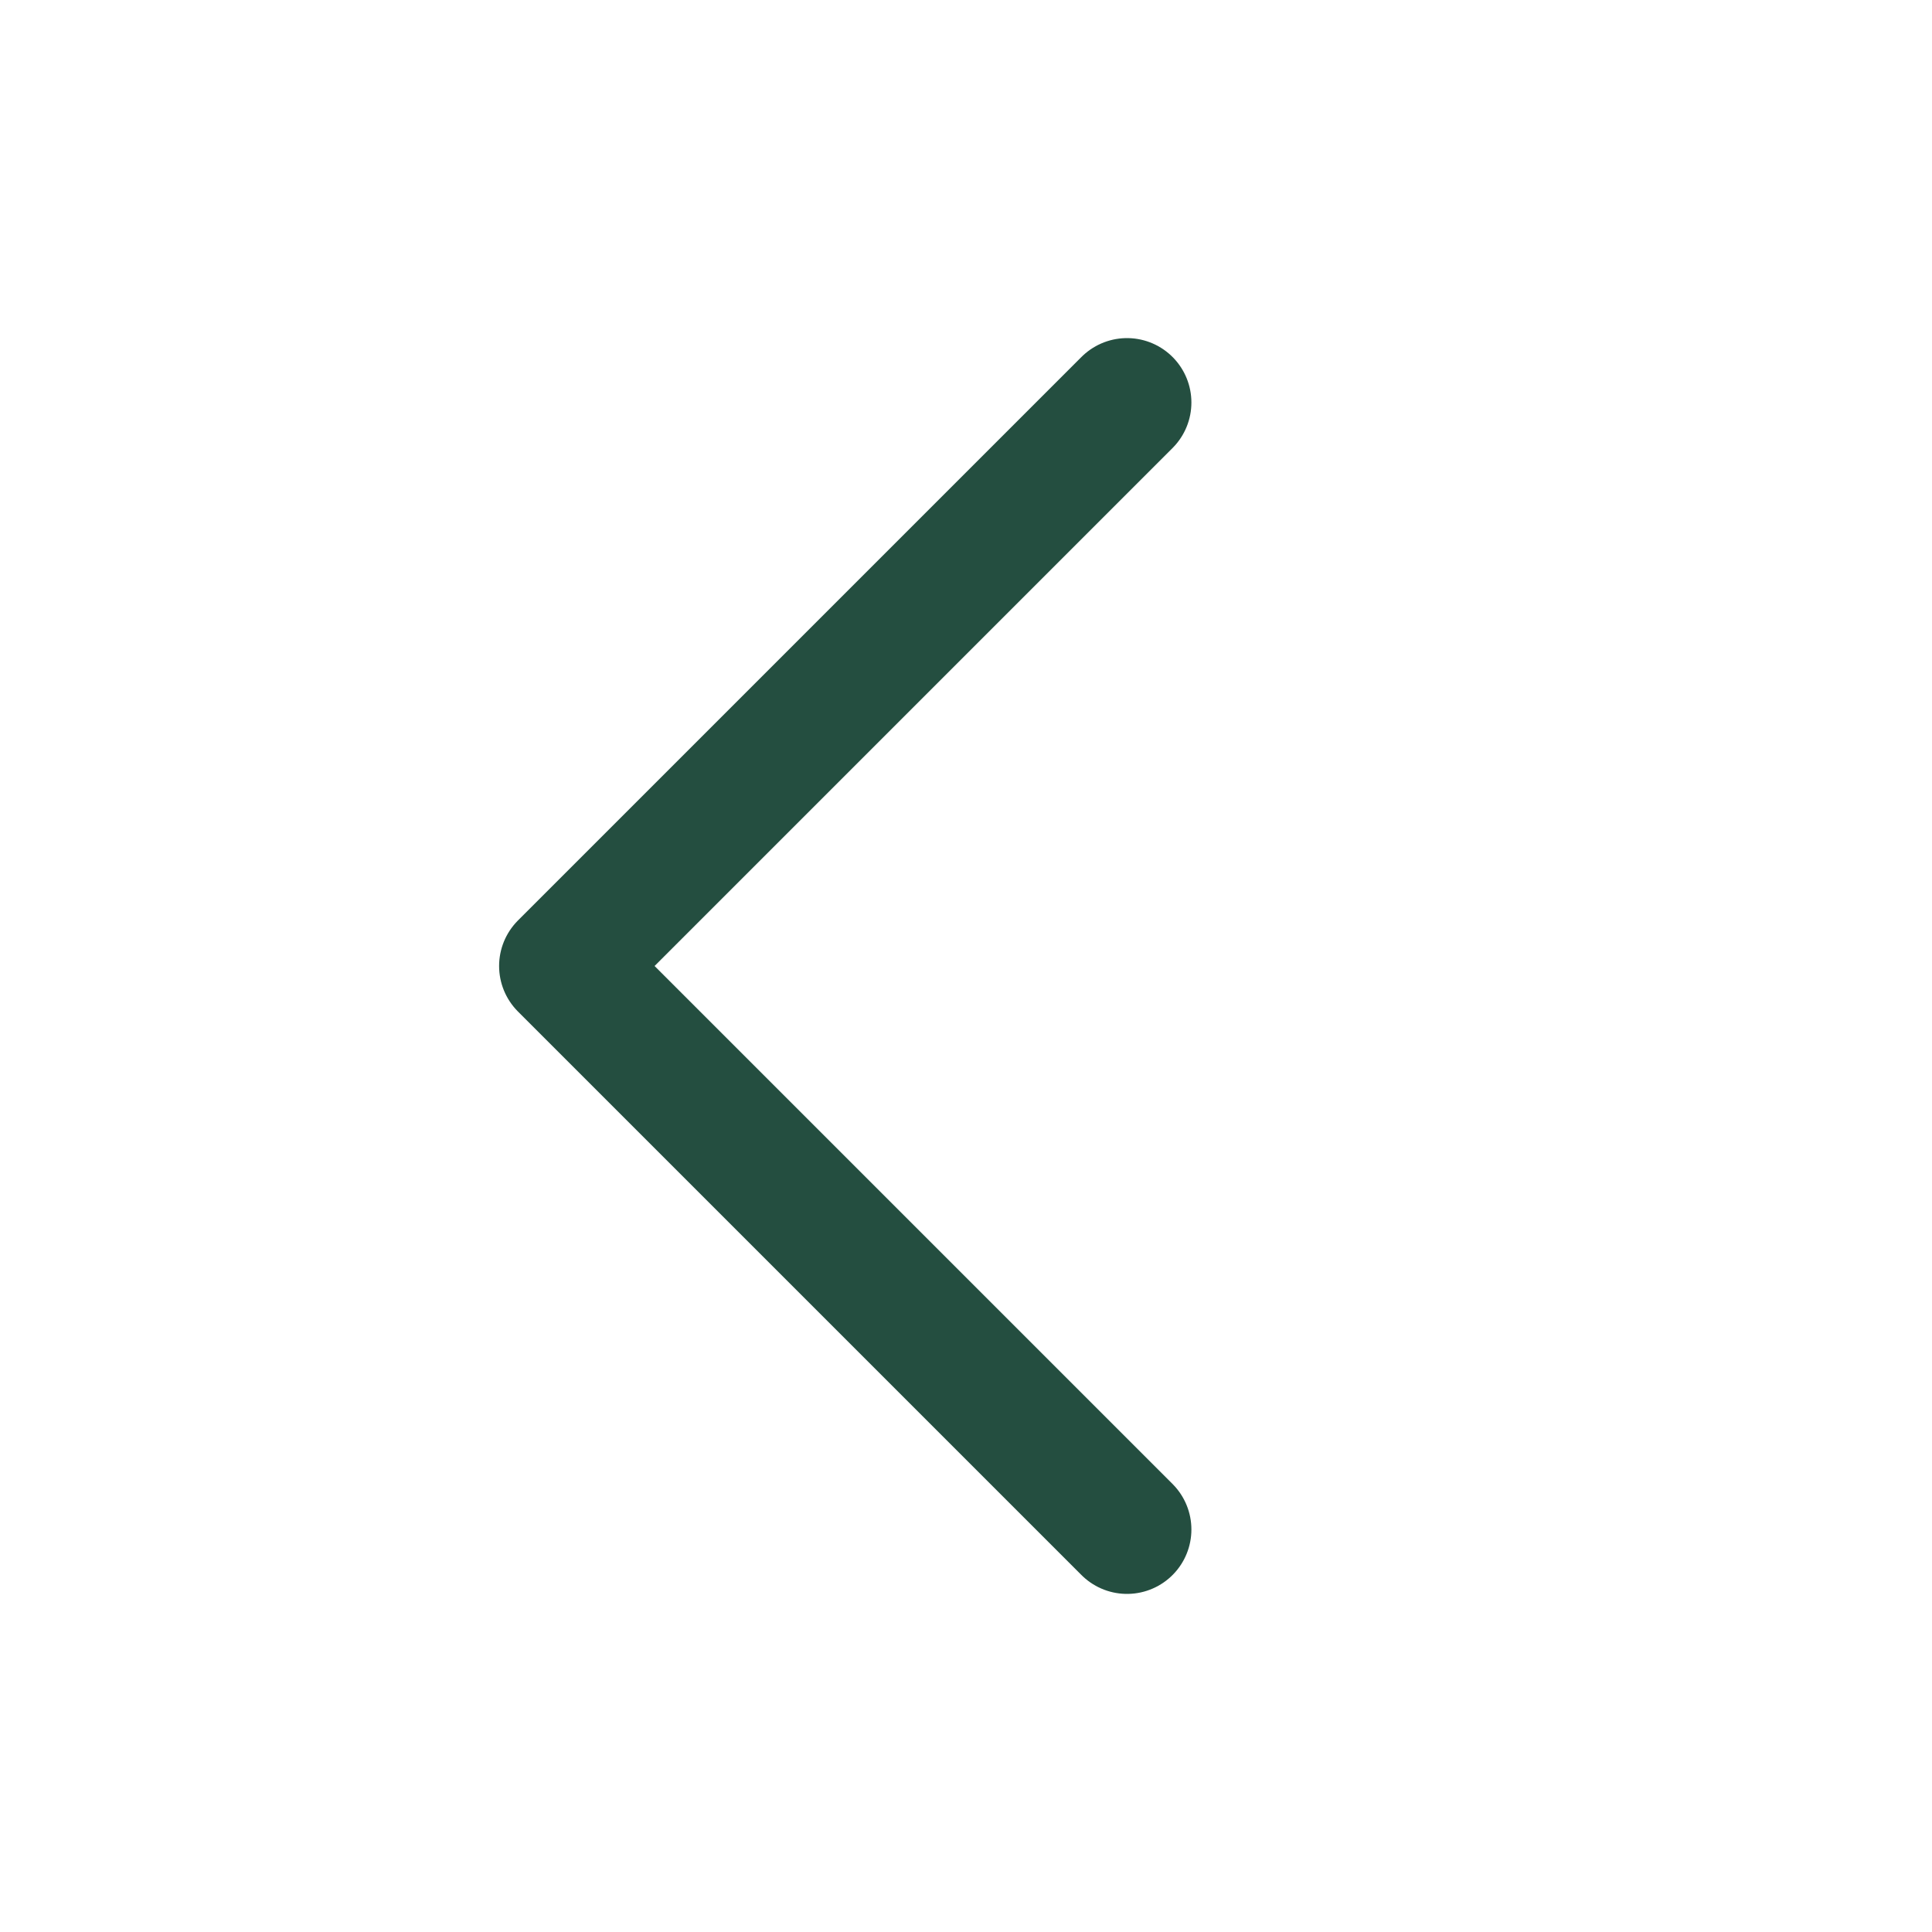
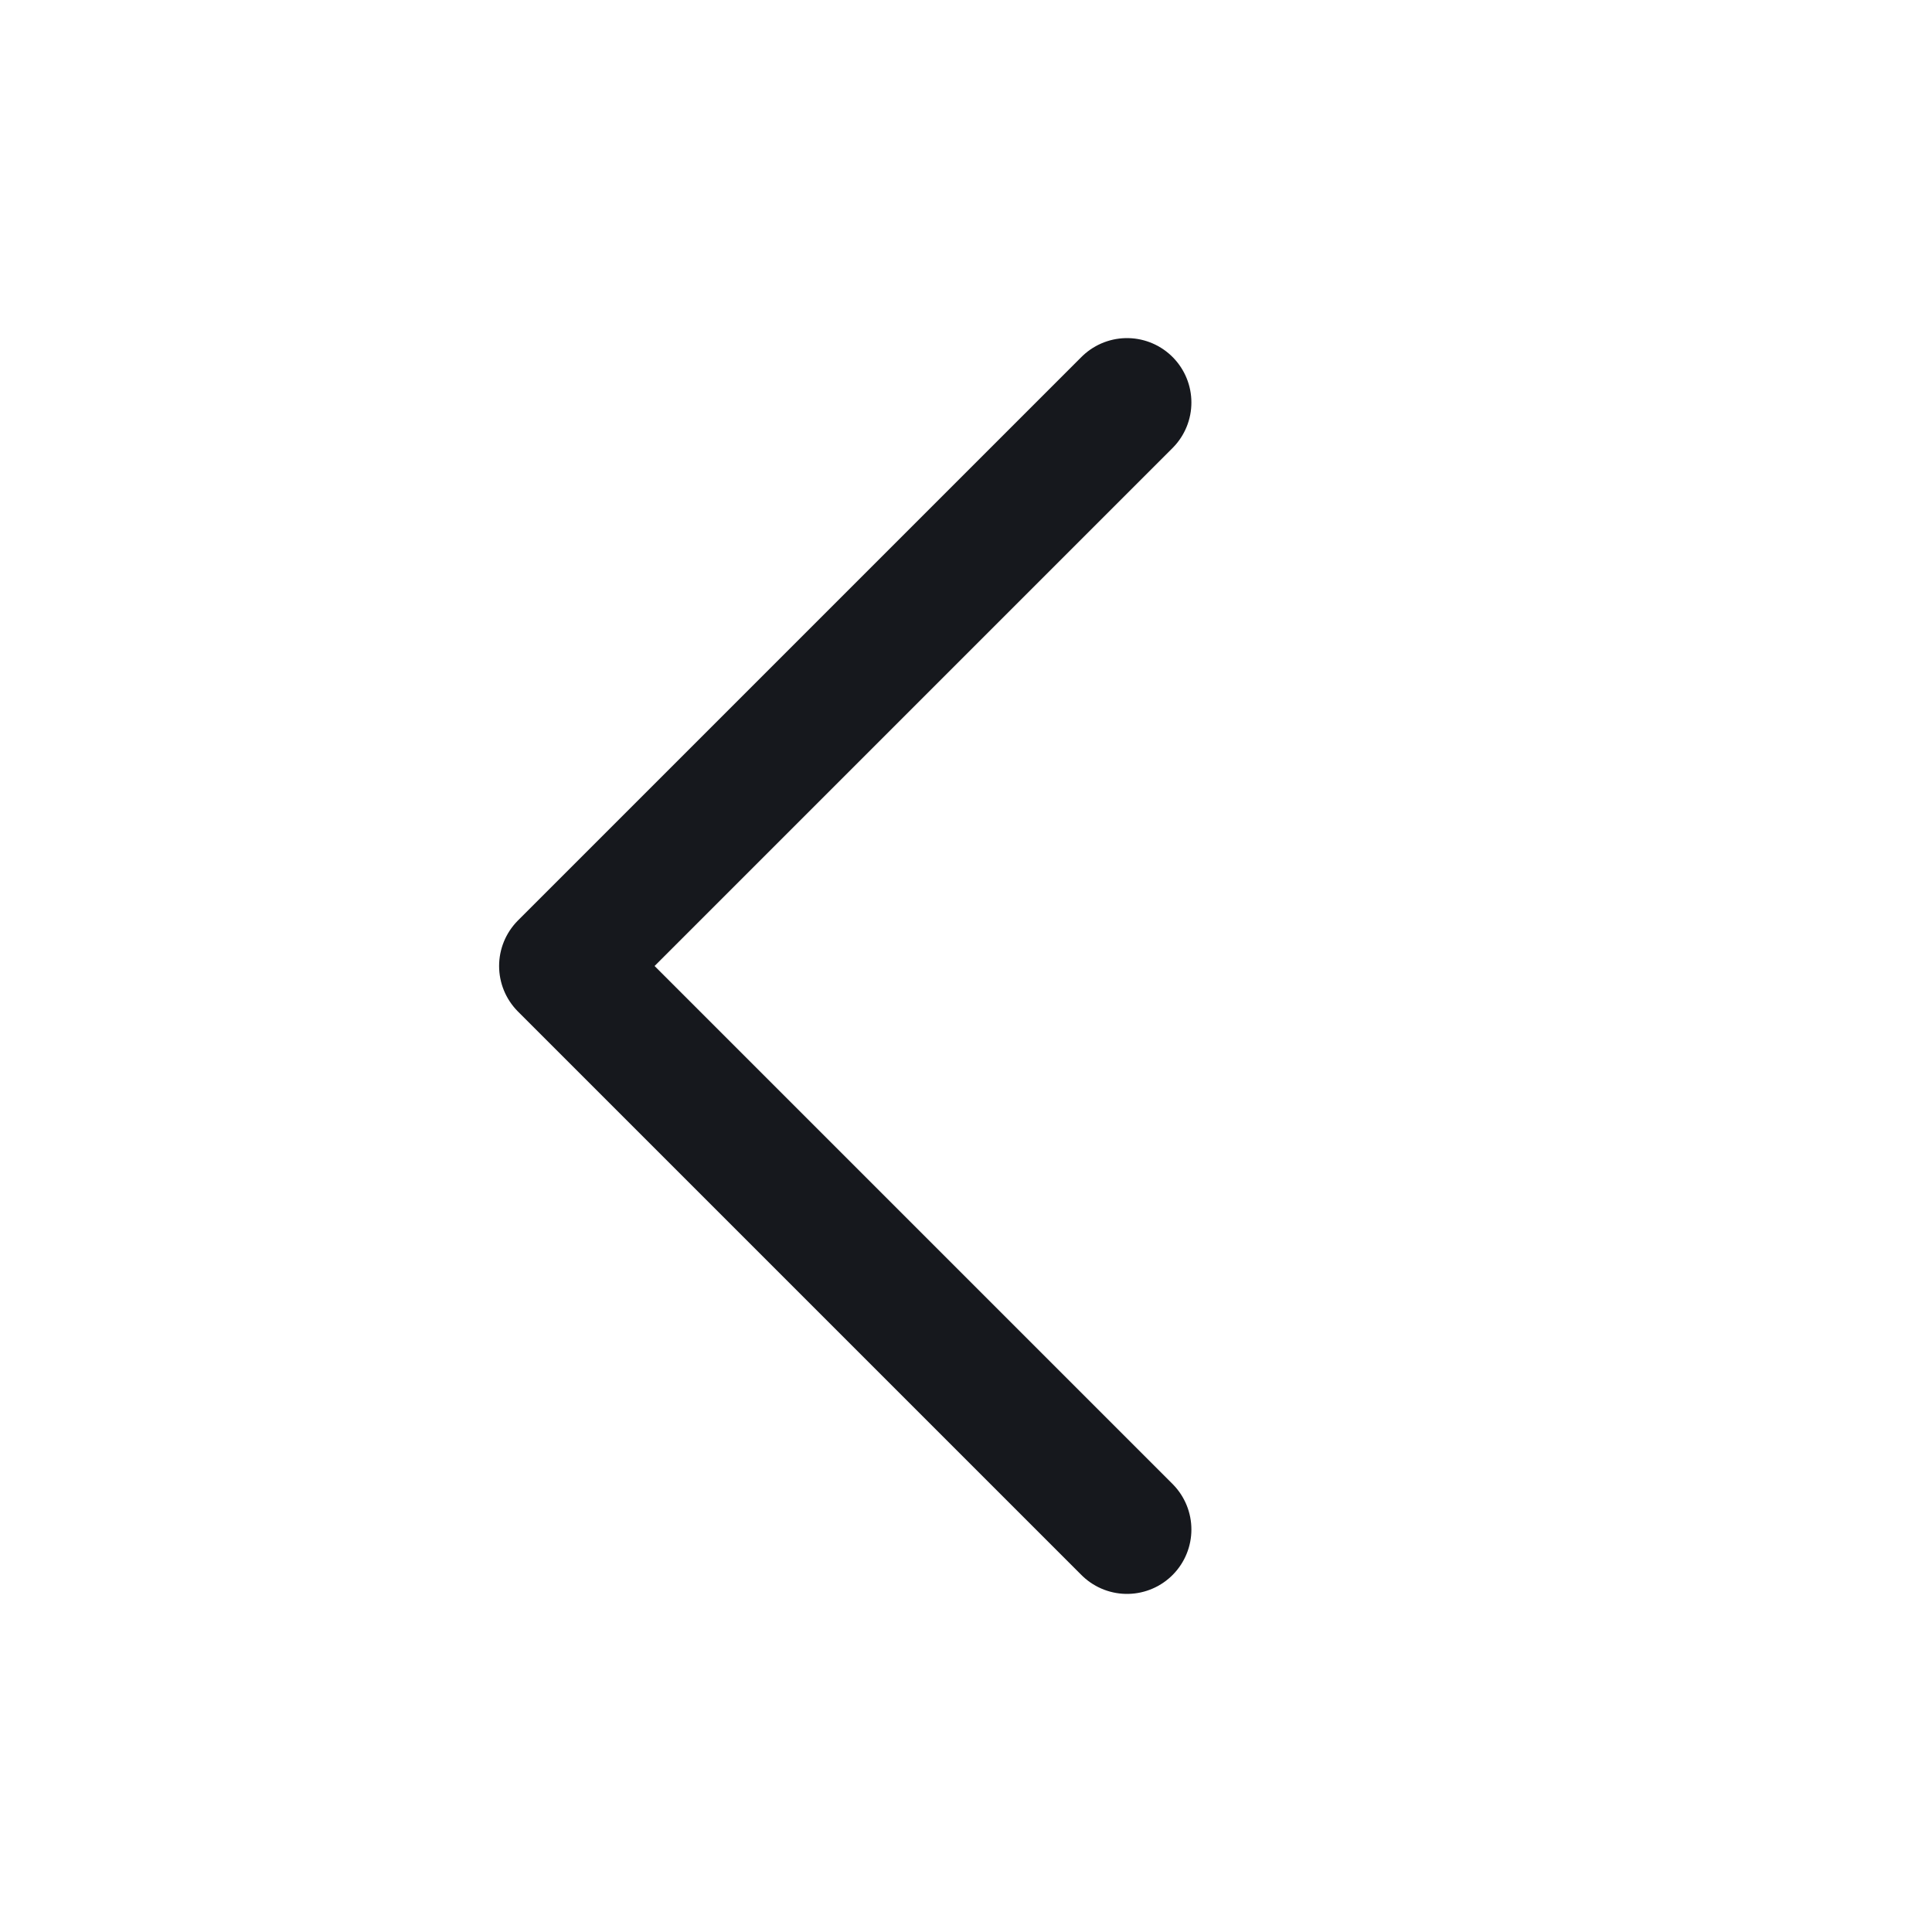
- <svg xmlns="http://www.w3.org/2000/svg" viewBox="0 0 24 24" fill="none" stroke="#244E40" stroke-width="1.6" stroke-linecap="round" stroke-linejoin="round">
+ <svg xmlns="http://www.w3.org/2000/svg" viewBox="0 0 24 24" fill="none" stroke="#16181D" stroke-width="1.6" stroke-linecap="round" stroke-linejoin="round">
  <path d="m14 5-7 7 7 7" />
</svg>
